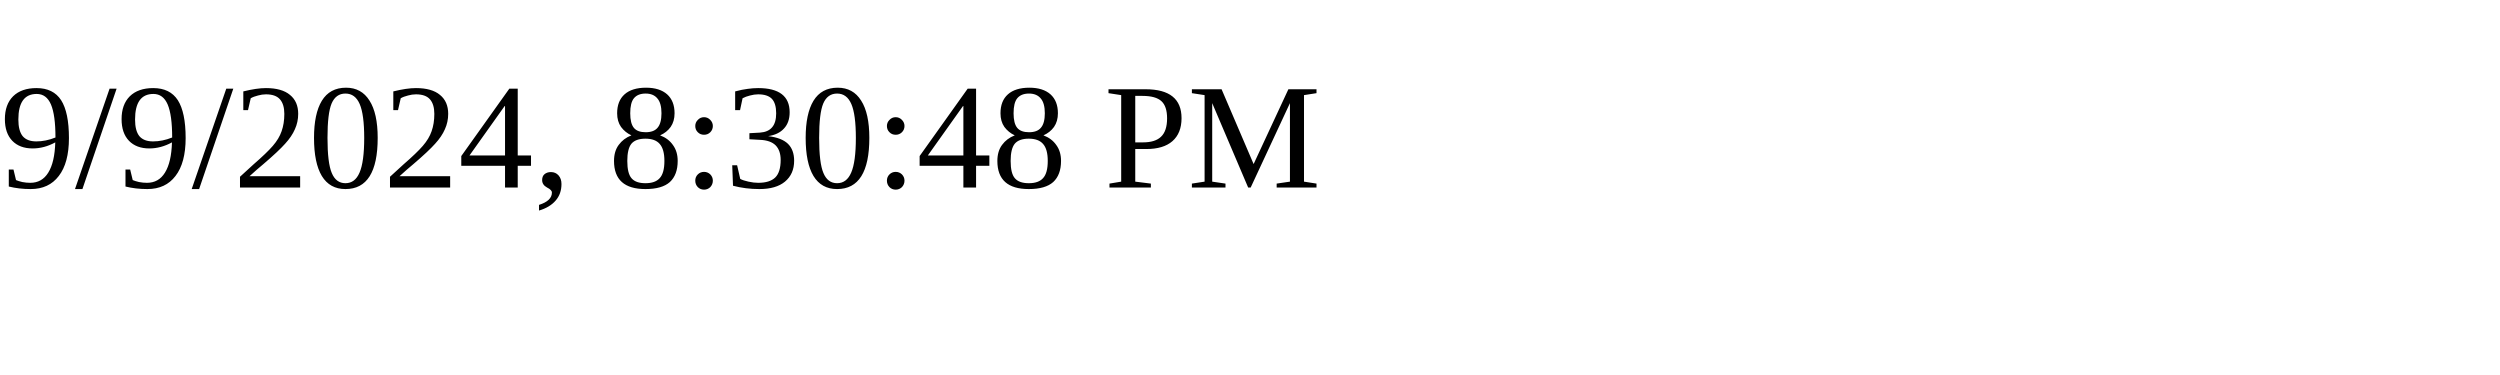
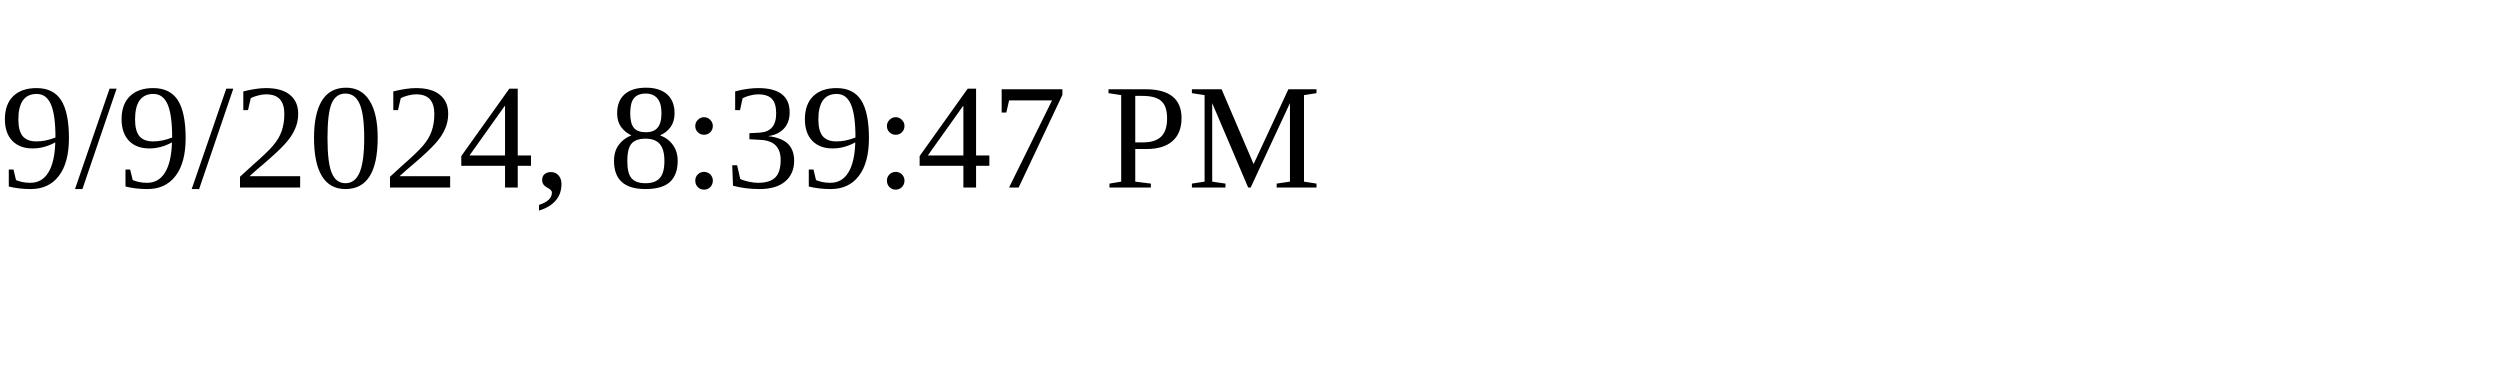
<svg xmlns="http://www.w3.org/2000/svg" height="30" width="200">
-   <text x="0" y="15">9/9/2024, 8:30:48 PM</text>
+   <text x="0" y="15">9/9/2024, 8:39:47 PM</text>
</svg>
